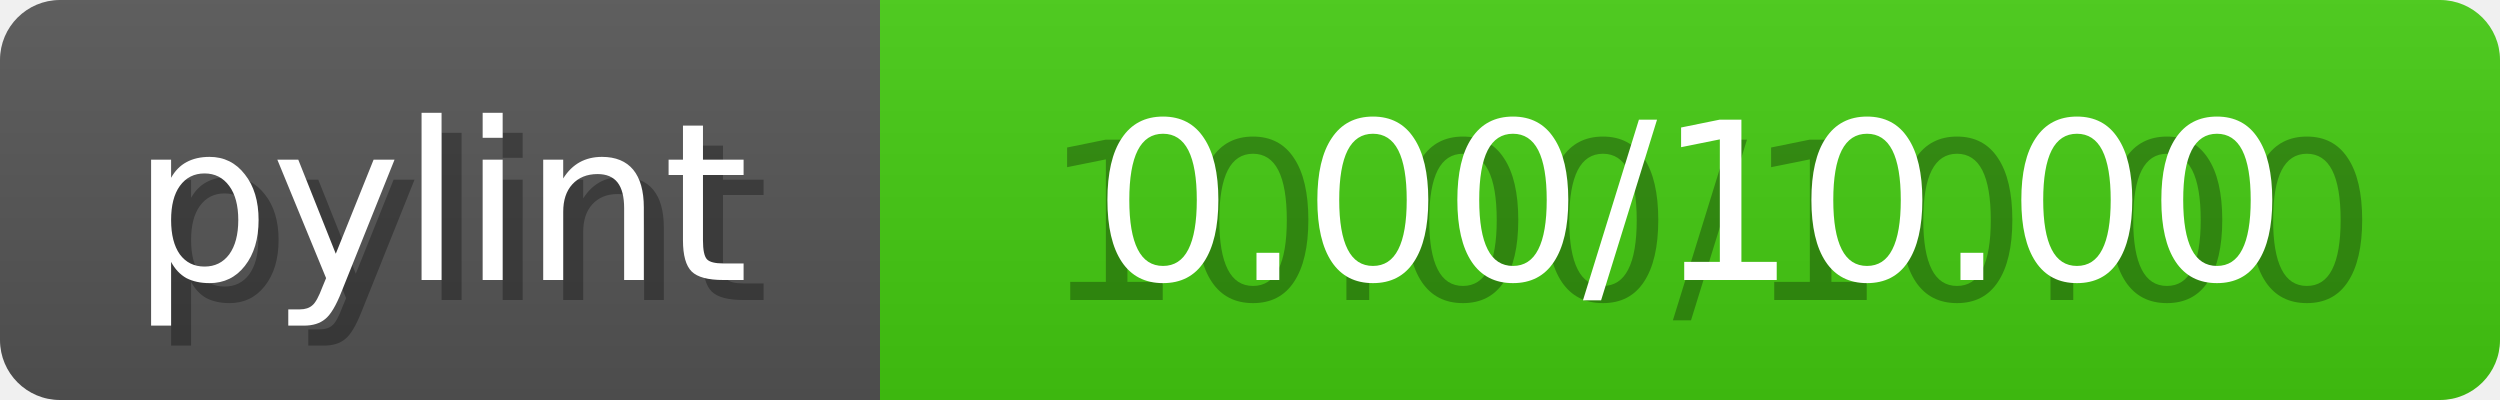
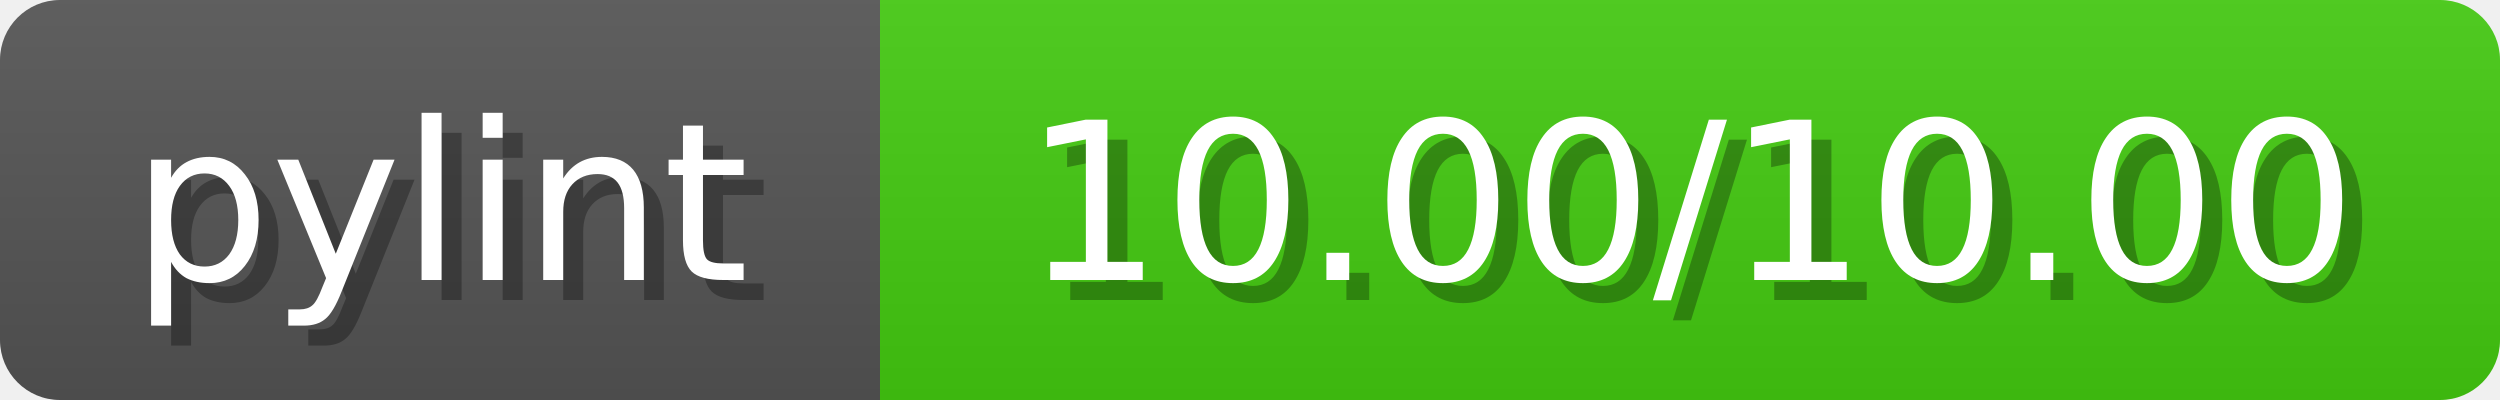
<svg xmlns="http://www.w3.org/2000/svg" width="125" height="20">
  <linearGradient id="b" x2="0" y2="100%">
    <stop offset="0" stop-color="#bbb" stop-opacity=".1" />
    <stop offset="1" stop-opacity=".1" />
  </linearGradient>
  <mask id="anybadge_1">
    <rect width="125" height="20" rx="3" fill="#fff" />
  </mask>
  <g mask="url(#anybadge_1)">
    <path fill="#555" d="M0 0h44v20H0z" />
    <path fill="#4c1" d="M44 0h81v20H44z" />
    <path fill="url(#b)" d="M0 0h125v20H0z" />
  </g>
  <g fill="#fff" text-anchor="middle" font-family="DejaVu Sans,Verdana,Geneva,sans-serif" font-size="11">
    <text x="23.0" y="15" fill="#010101" fill-opacity=".3">pylint</text>
    <text x="22.0" y="14">pylint</text>
  </g>
  <g fill="#fff" text-anchor="middle" font-family="DejaVu Sans,Verdana,Geneva,sans-serif" font-size="11">
    <text x="85.5" y="15" fill="#010101" fill-opacity=".3">10.00/10.00</text>
-     <text x="84.5" y="14">0.00/10.00</text>
+     <text x="84.5" y="14">10.00/10.00</text>
  </g>
</svg>
